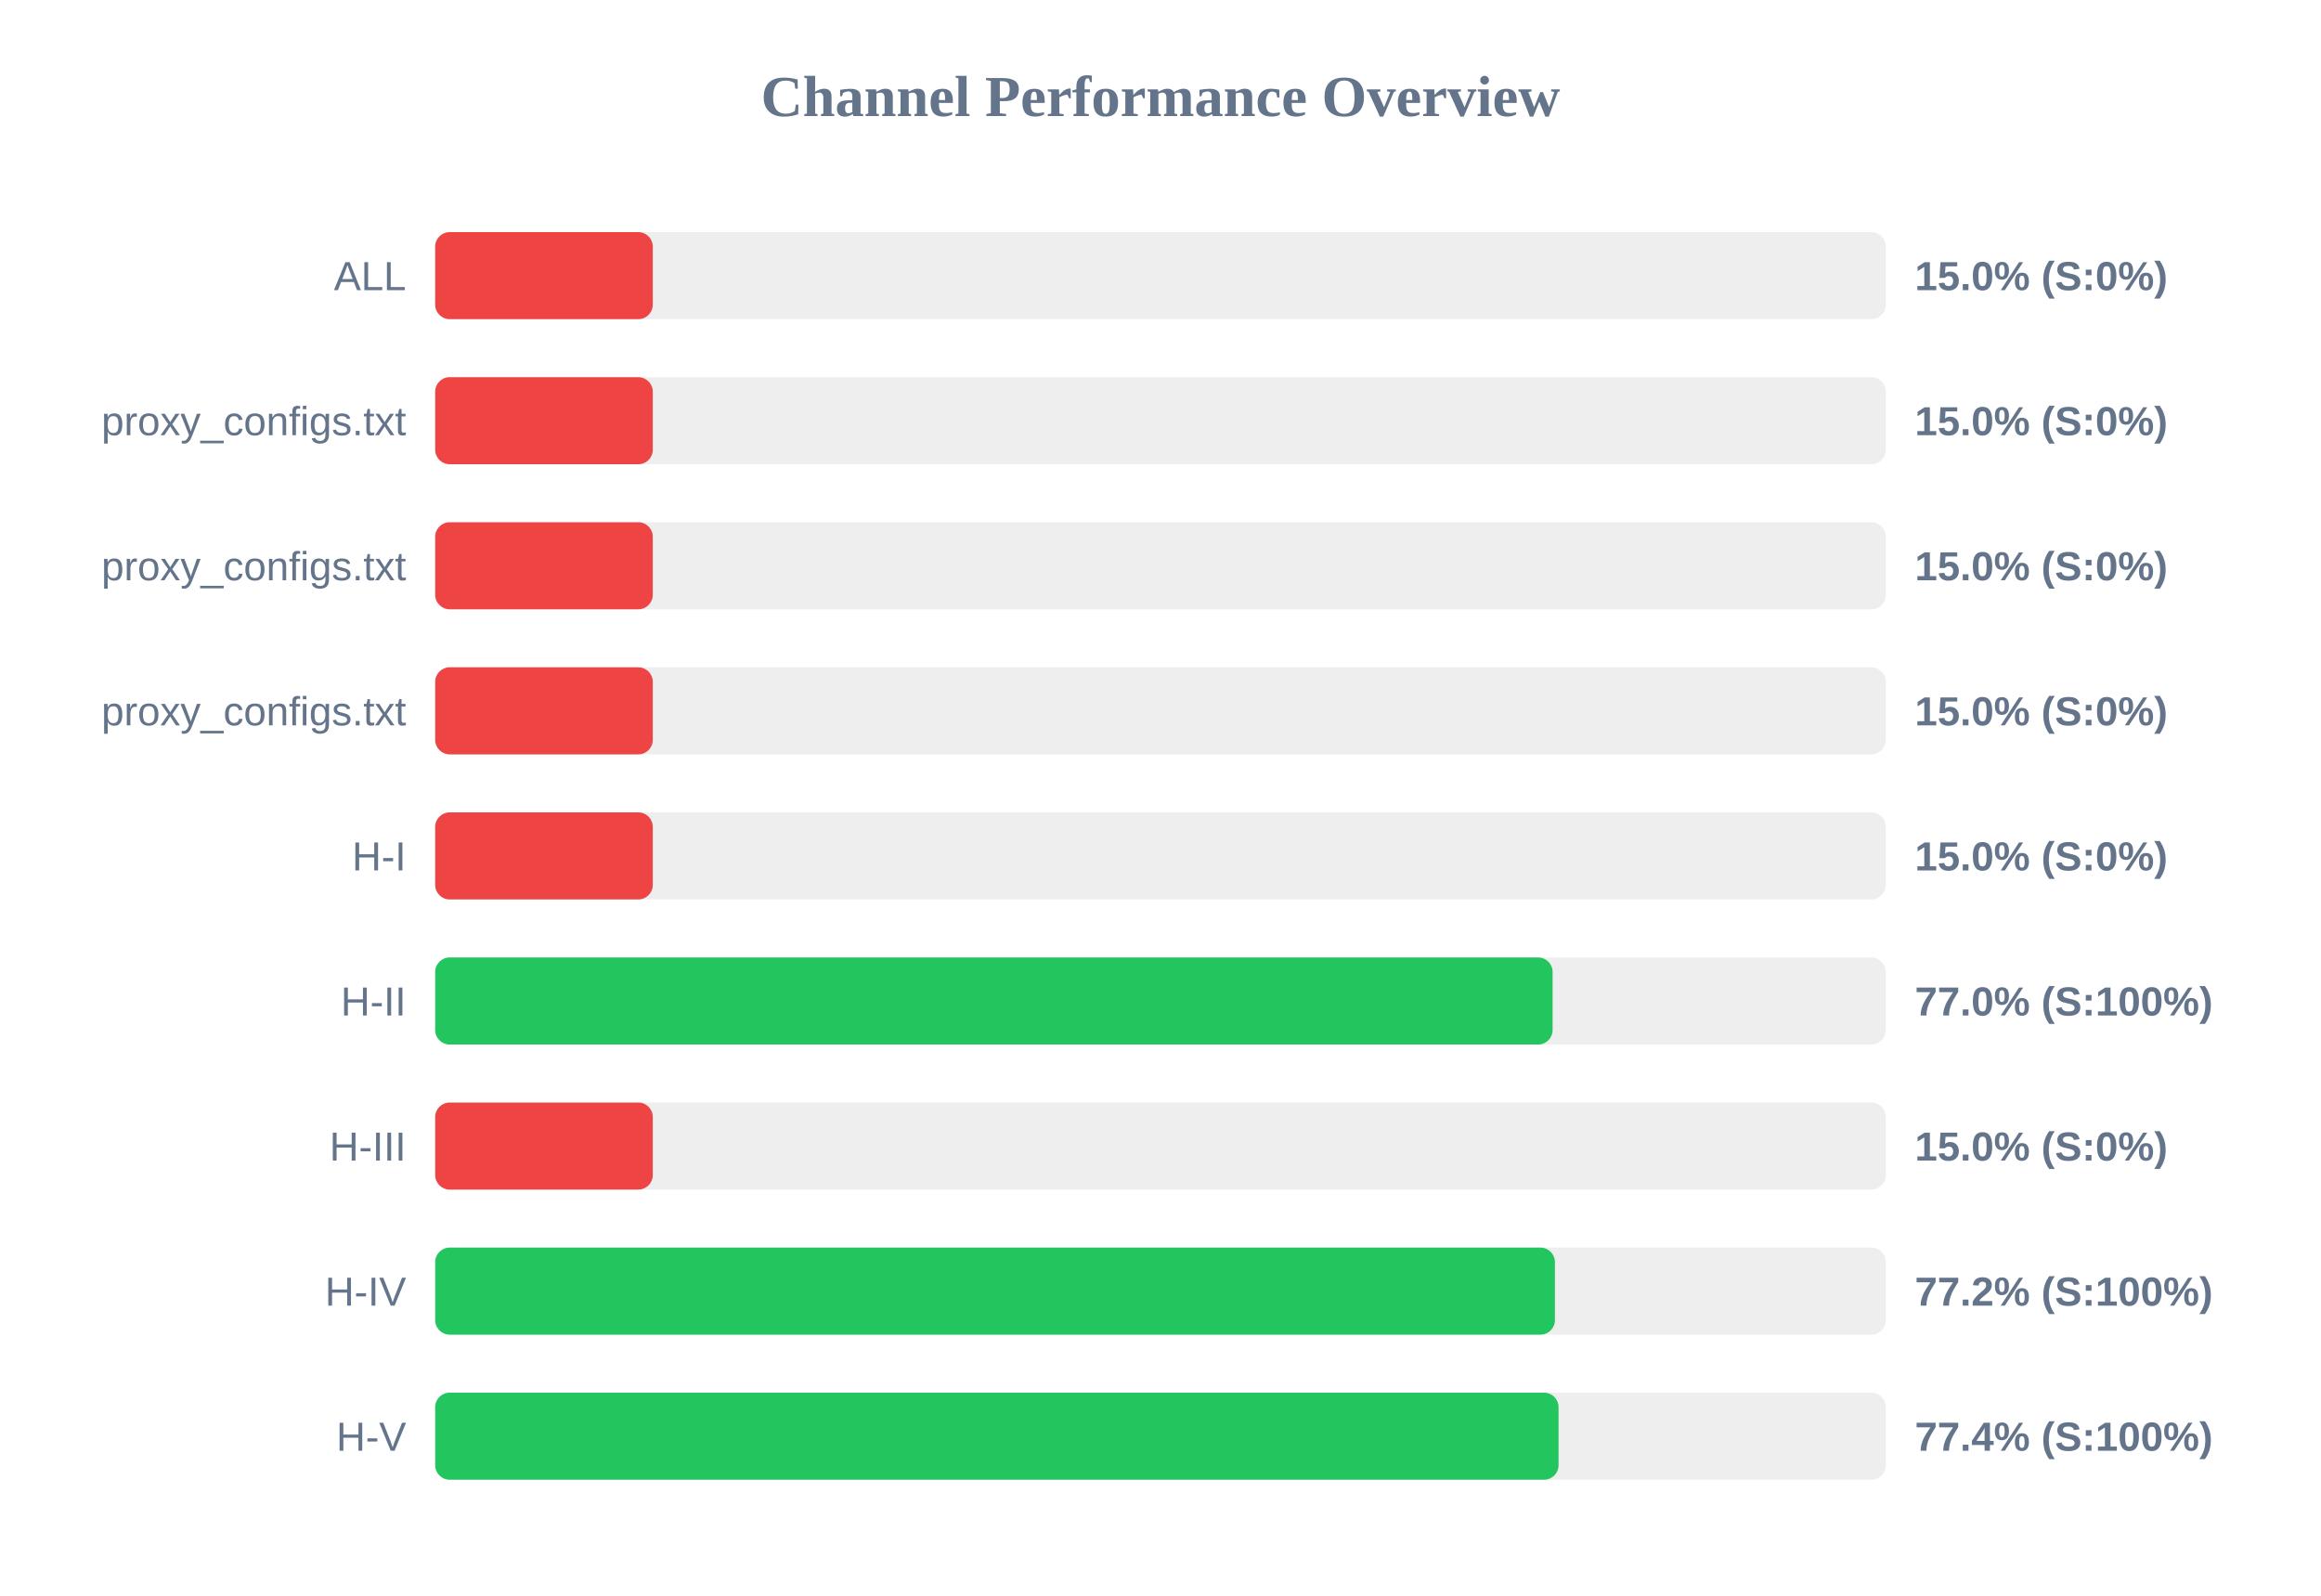
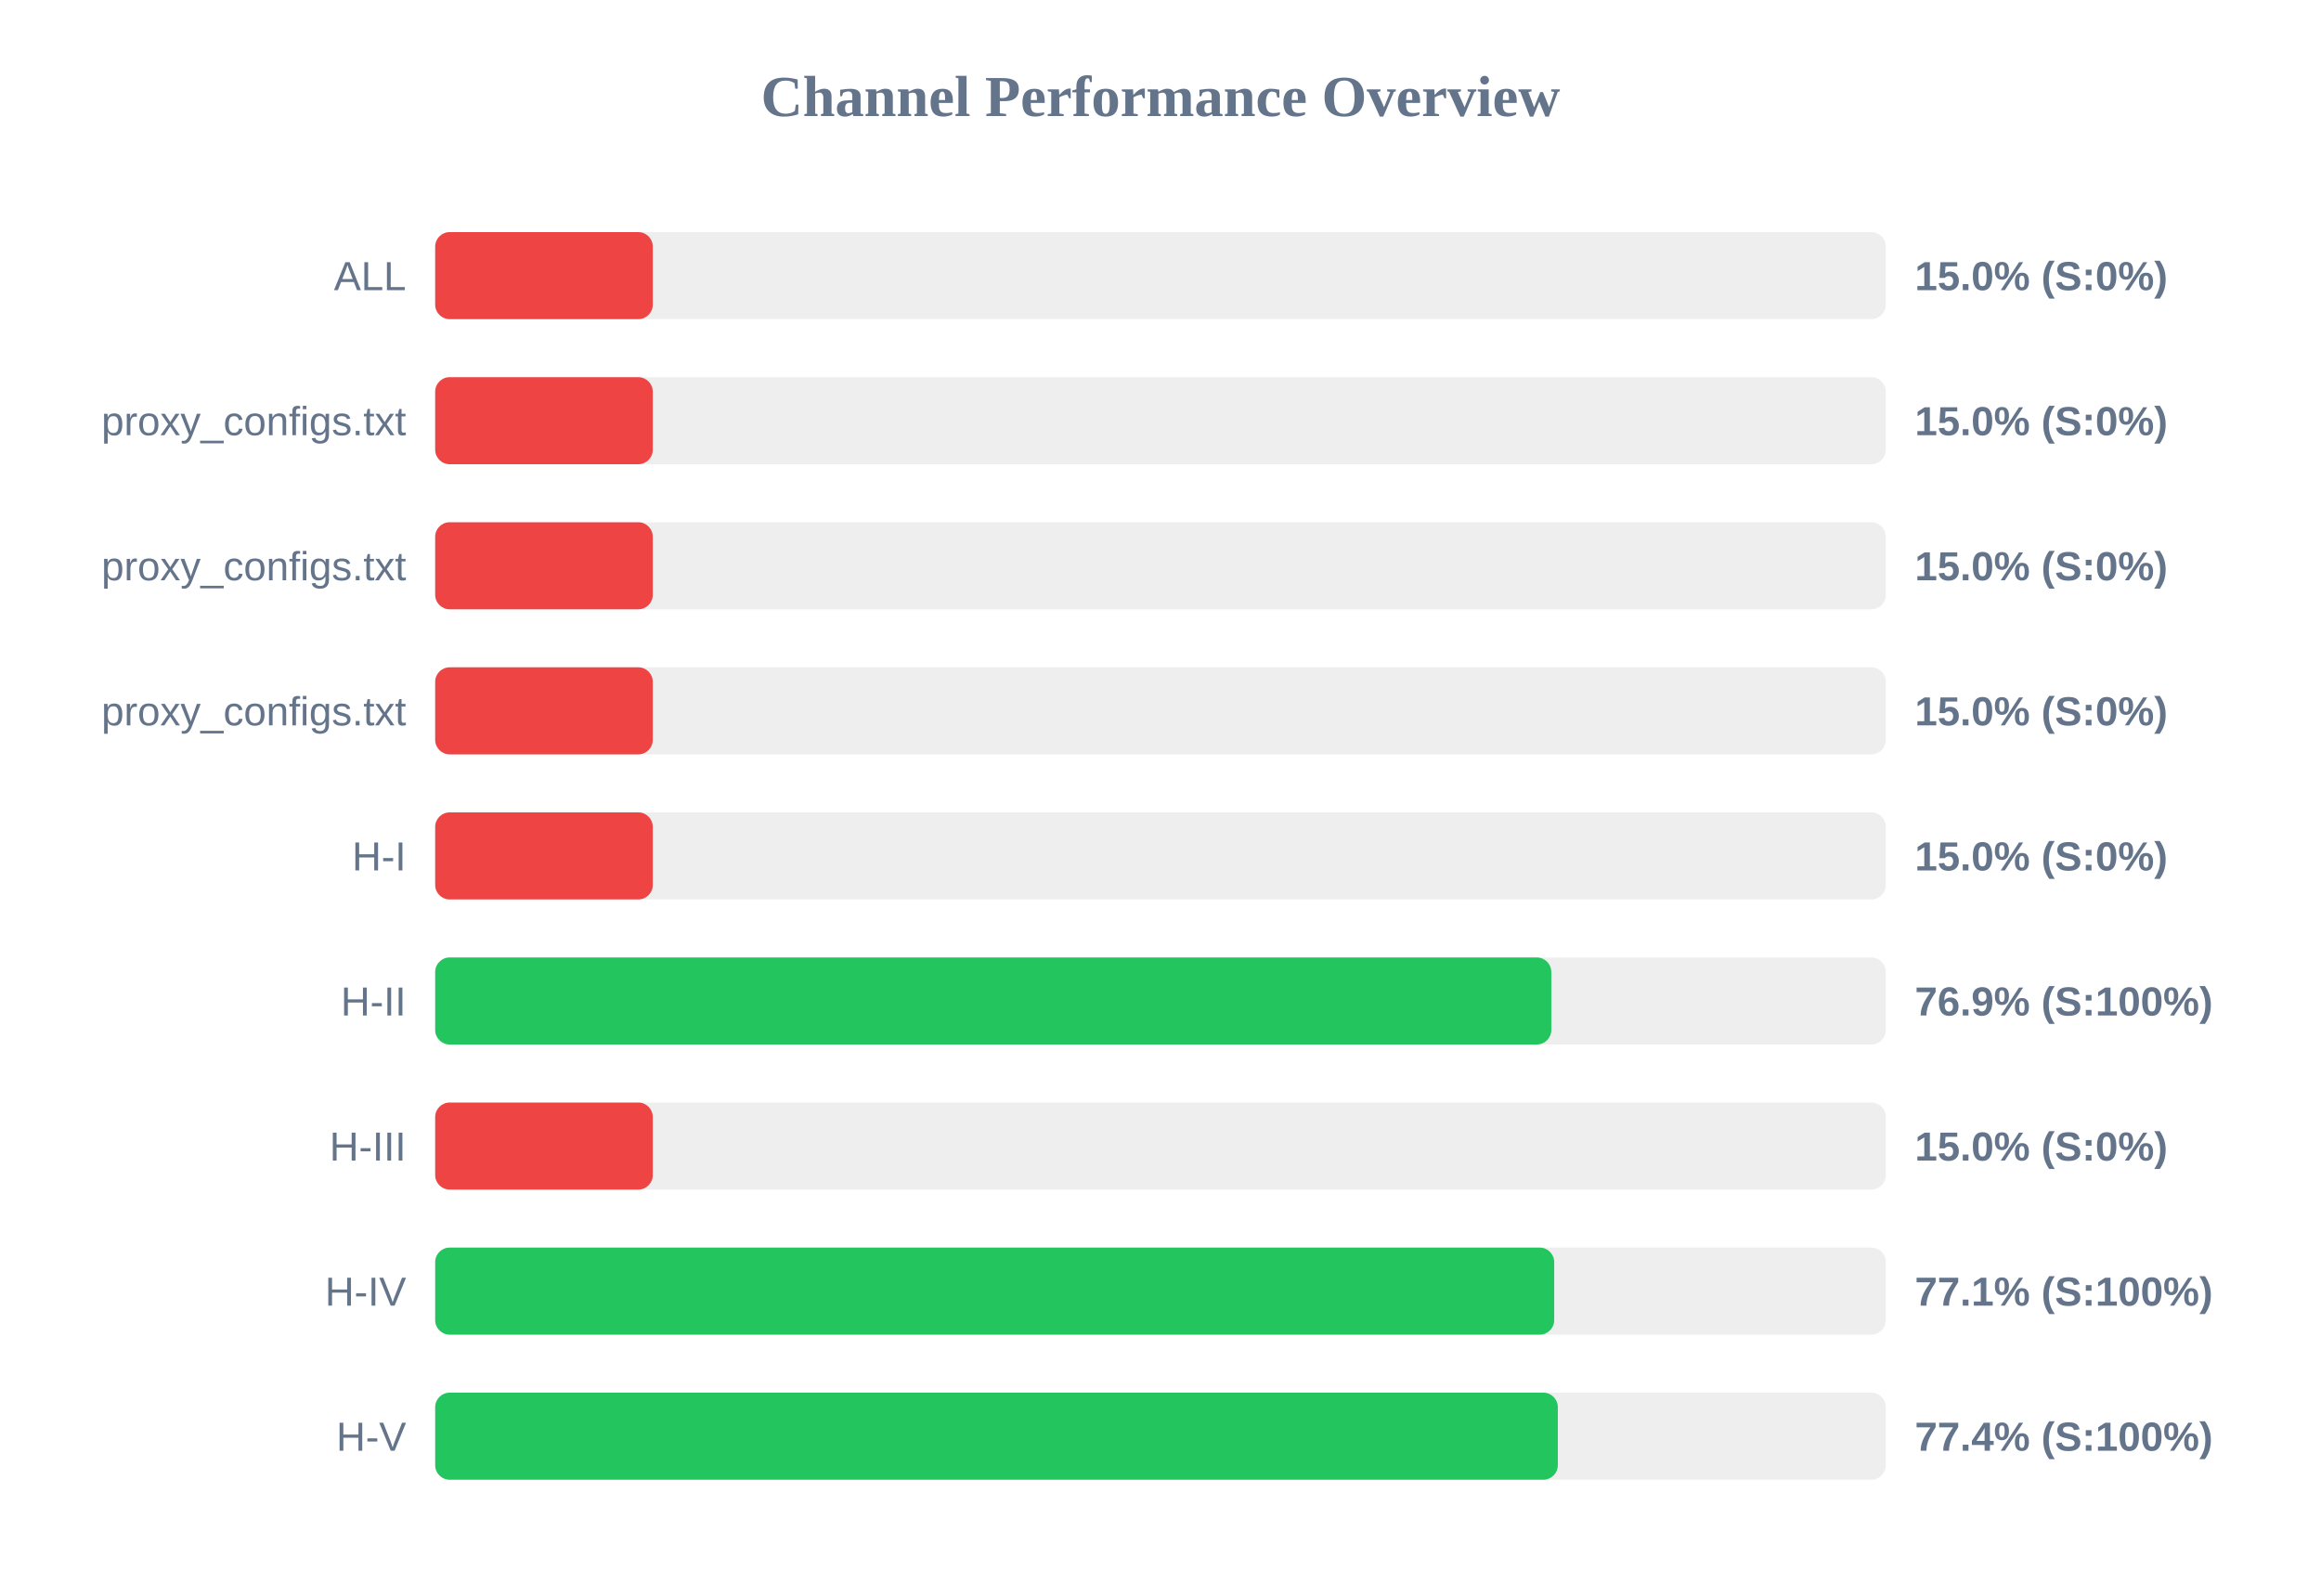
<svg xmlns="http://www.w3.org/2000/svg" width="800" height="550" version="1.1">
  <style>
        .row { font: 14px Arial; fill: #64748b; }
        .score { font: bold 14px Arial; fill: #64748b; }
    </style>
  <text x="400" y="40" text-anchor="middle" font-size="20px" font-weight="bold" fill="#64748b">Channel Performance Overview</text>
  <rect x="150" y="80" width="500" height="30" fill="#eee" rx="5" />
  <rect x="150" y="80" width="75.0" height="30" fill="#ef4444" rx="5" />
  <text x="140" y="100" text-anchor="end" class="row">ALL</text>
  <text x="660" y="100" text-anchor="start" class="score">15.0% (S:0%)</text>
  <rect x="150" y="130" width="500" height="30" fill="#eee" rx="5" />
  <rect x="150" y="130" width="75.0" height="30" fill="#ef4444" rx="5" />
  <text x="140" y="150" text-anchor="end" class="row">proxy_configs.txt</text>
  <text x="660" y="150" text-anchor="start" class="score">15.0% (S:0%)</text>
  <rect x="150" y="180" width="500" height="30" fill="#eee" rx="5" />
  <rect x="150" y="180" width="75.0" height="30" fill="#ef4444" rx="5" />
  <text x="140" y="200" text-anchor="end" class="row">proxy_configs.txt</text>
  <text x="660" y="200" text-anchor="start" class="score">15.0% (S:0%)</text>
  <rect x="150" y="230" width="500" height="30" fill="#eee" rx="5" />
  <rect x="150" y="230" width="75.0" height="30" fill="#ef4444" rx="5" />
  <text x="140" y="250" text-anchor="end" class="row">proxy_configs.txt</text>
  <text x="660" y="250" text-anchor="start" class="score">15.0% (S:0%)</text>
  <rect x="150" y="280" width="500" height="30" fill="#eee" rx="5" />
  <rect x="150" y="280" width="75.0" height="30" fill="#ef4444" rx="5" />
  <text x="140" y="300" text-anchor="end" class="row">H-I</text>
  <text x="660" y="300" text-anchor="start" class="score">15.0% (S:0%)</text>
  <rect x="150" y="330" width="500" height="30" fill="#eee" rx="5" />
-   <rect x="150" y="330" width="385.15" height="30" fill="#22c55e" rx="5" />
+   <rect x="150" y="330" width="384.7" height="30" fill="#22c55e" rx="5" />
  <text x="140" y="350" text-anchor="end" class="row">H-II</text>
-   <text x="660" y="350" text-anchor="start" class="score">77.0% (S:100%)</text>
+   <text x="660" y="350" text-anchor="start" class="score">76.9% (S:100%)</text>
  <rect x="150" y="380" width="500" height="30" fill="#eee" rx="5" />
  <rect x="150" y="380" width="75.0" height="30" fill="#ef4444" rx="5" />
  <text x="140" y="400" text-anchor="end" class="row">H-III</text>
  <text x="660" y="400" text-anchor="start" class="score">15.0% (S:0%)</text>
  <rect x="150" y="430" width="500" height="30" fill="#eee" rx="5" />
-   <rect x="150" y="430" width="385.95" height="30" fill="#22c55e" rx="5" />
+   <rect x="150" y="430" width="385.7" height="30" fill="#22c55e" rx="5" />
  <text x="140" y="450" text-anchor="end" class="row">H-IV</text>
-   <text x="660" y="450" text-anchor="start" class="score">77.2% (S:100%)</text>
+   <text x="660" y="450" text-anchor="start" class="score">77.1% (S:100%)</text>
  <rect x="150" y="480" width="500" height="30" fill="#eee" rx="5" />
-   <rect x="150" y="480" width="387.2" height="30" fill="#22c55e" rx="5" />
+   <rect x="150" y="480" width="386.95" height="30" fill="#22c55e" rx="5" />
  <text x="140" y="500" text-anchor="end" class="row">H-V</text>
  <text x="660" y="500" text-anchor="start" class="score">77.4% (S:100%)</text>
</svg>
